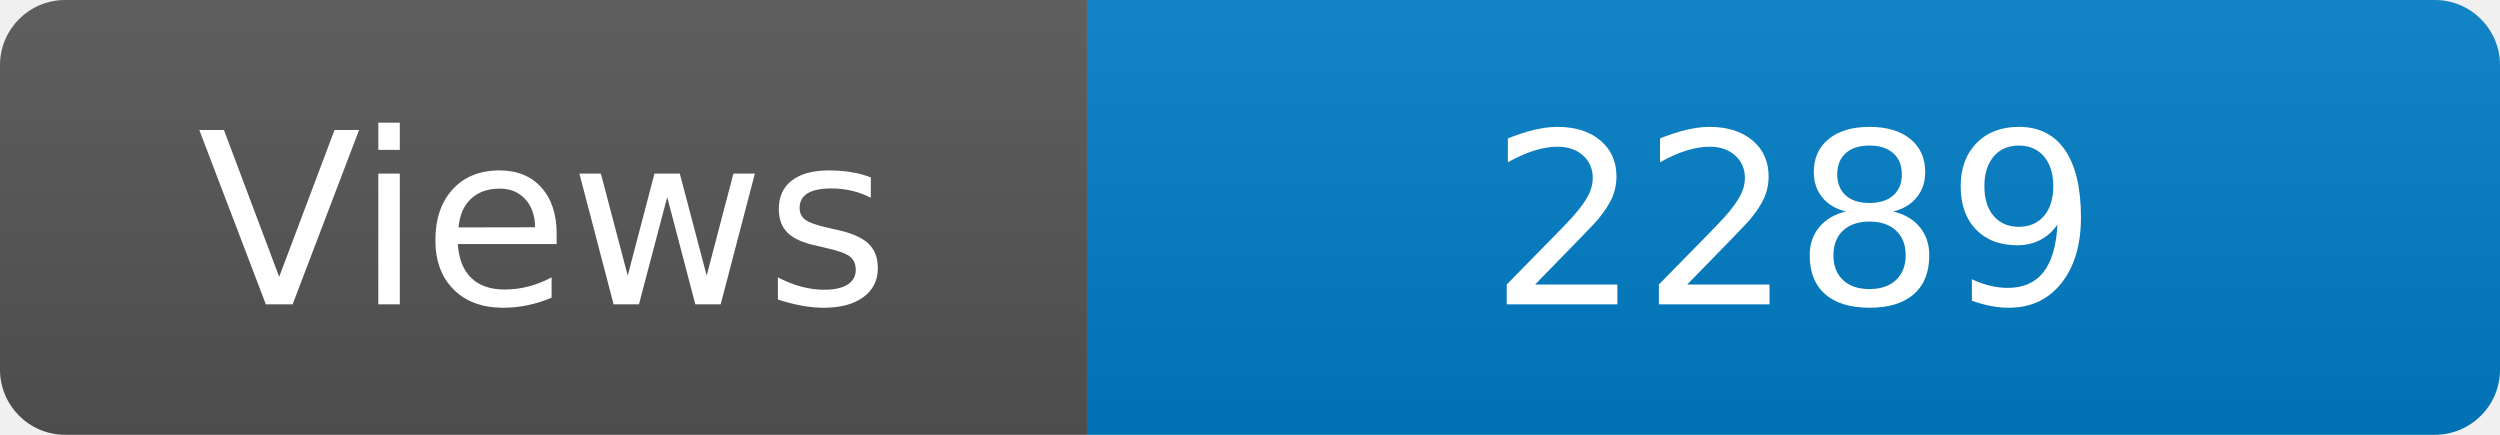
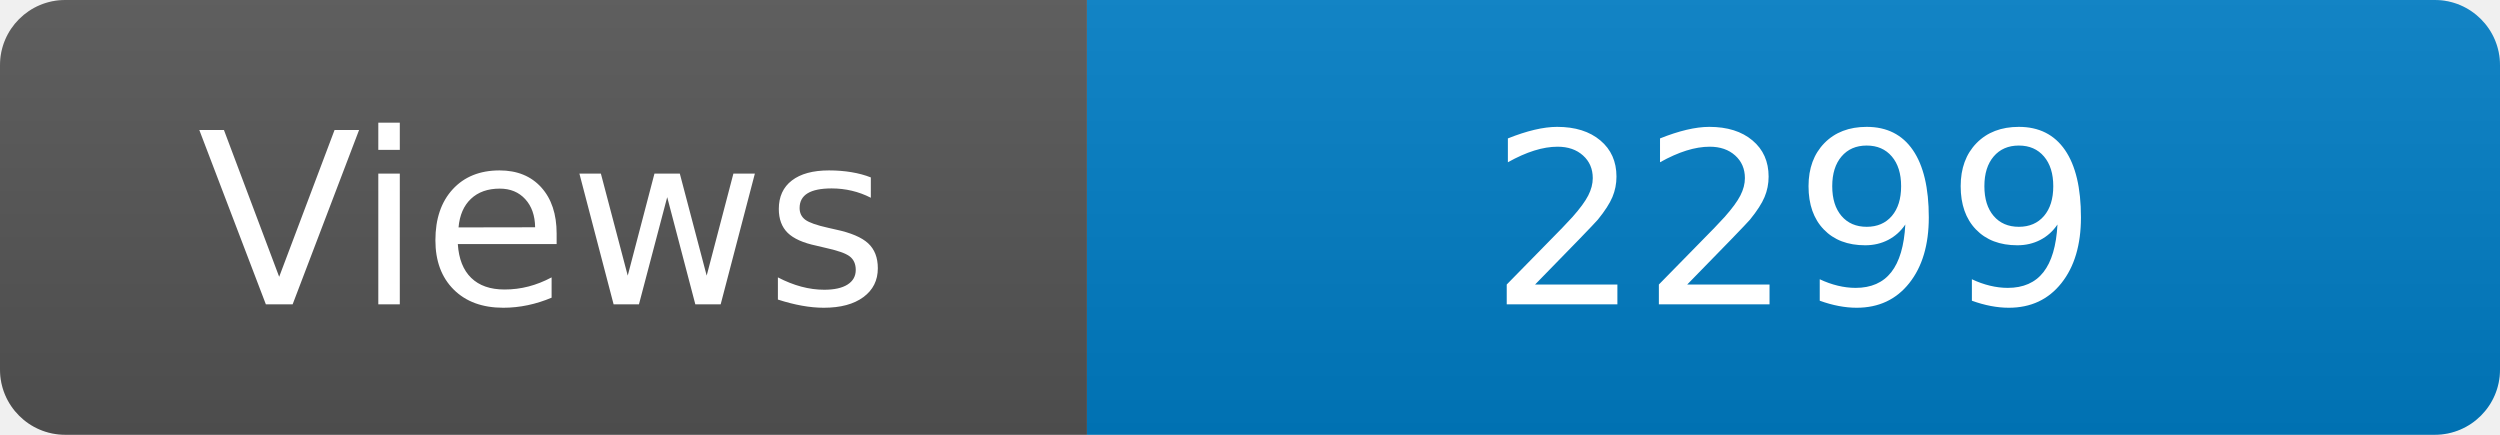
<svg xmlns="http://www.w3.org/2000/svg" width="115" height="20" role="img" aria-label="Maintained?: yes">
  <linearGradient id="s" x2="0" y2="100%">
    <stop offset="0" stop-color="#bbb" stop-opacity=".1" />
    <stop offset="1" stop-opacity=".1" />
  </linearGradient>
  <clipPath id="r">
    <rect width="115" height="20" rx="3" fill="#fff" />
  </clipPath>
  <g clip-path="url(#r)">
    <rect width="50" height="20" fill="#555" />
    <rect x="50" width="160" height="20" fill="#007ec6" />
    <rect width="115" height="20" fill="url(#s)" />
  </g>
  <g fill="#fff" text-anchor="middle" font-family="Verdana,Geneva,DejaVu Sans,sans-serif" font-size="110">
    <text x="250" y="140" transform="scale(.1)" fill="#fff">Views</text>
-     <text x="825" y="140" transform="scale(.1)" fill="#fff">2289</text>
+     <text x="825" y="140" transform="scale(.1)" fill="#fff">2299</text>
  </g>
</svg>
